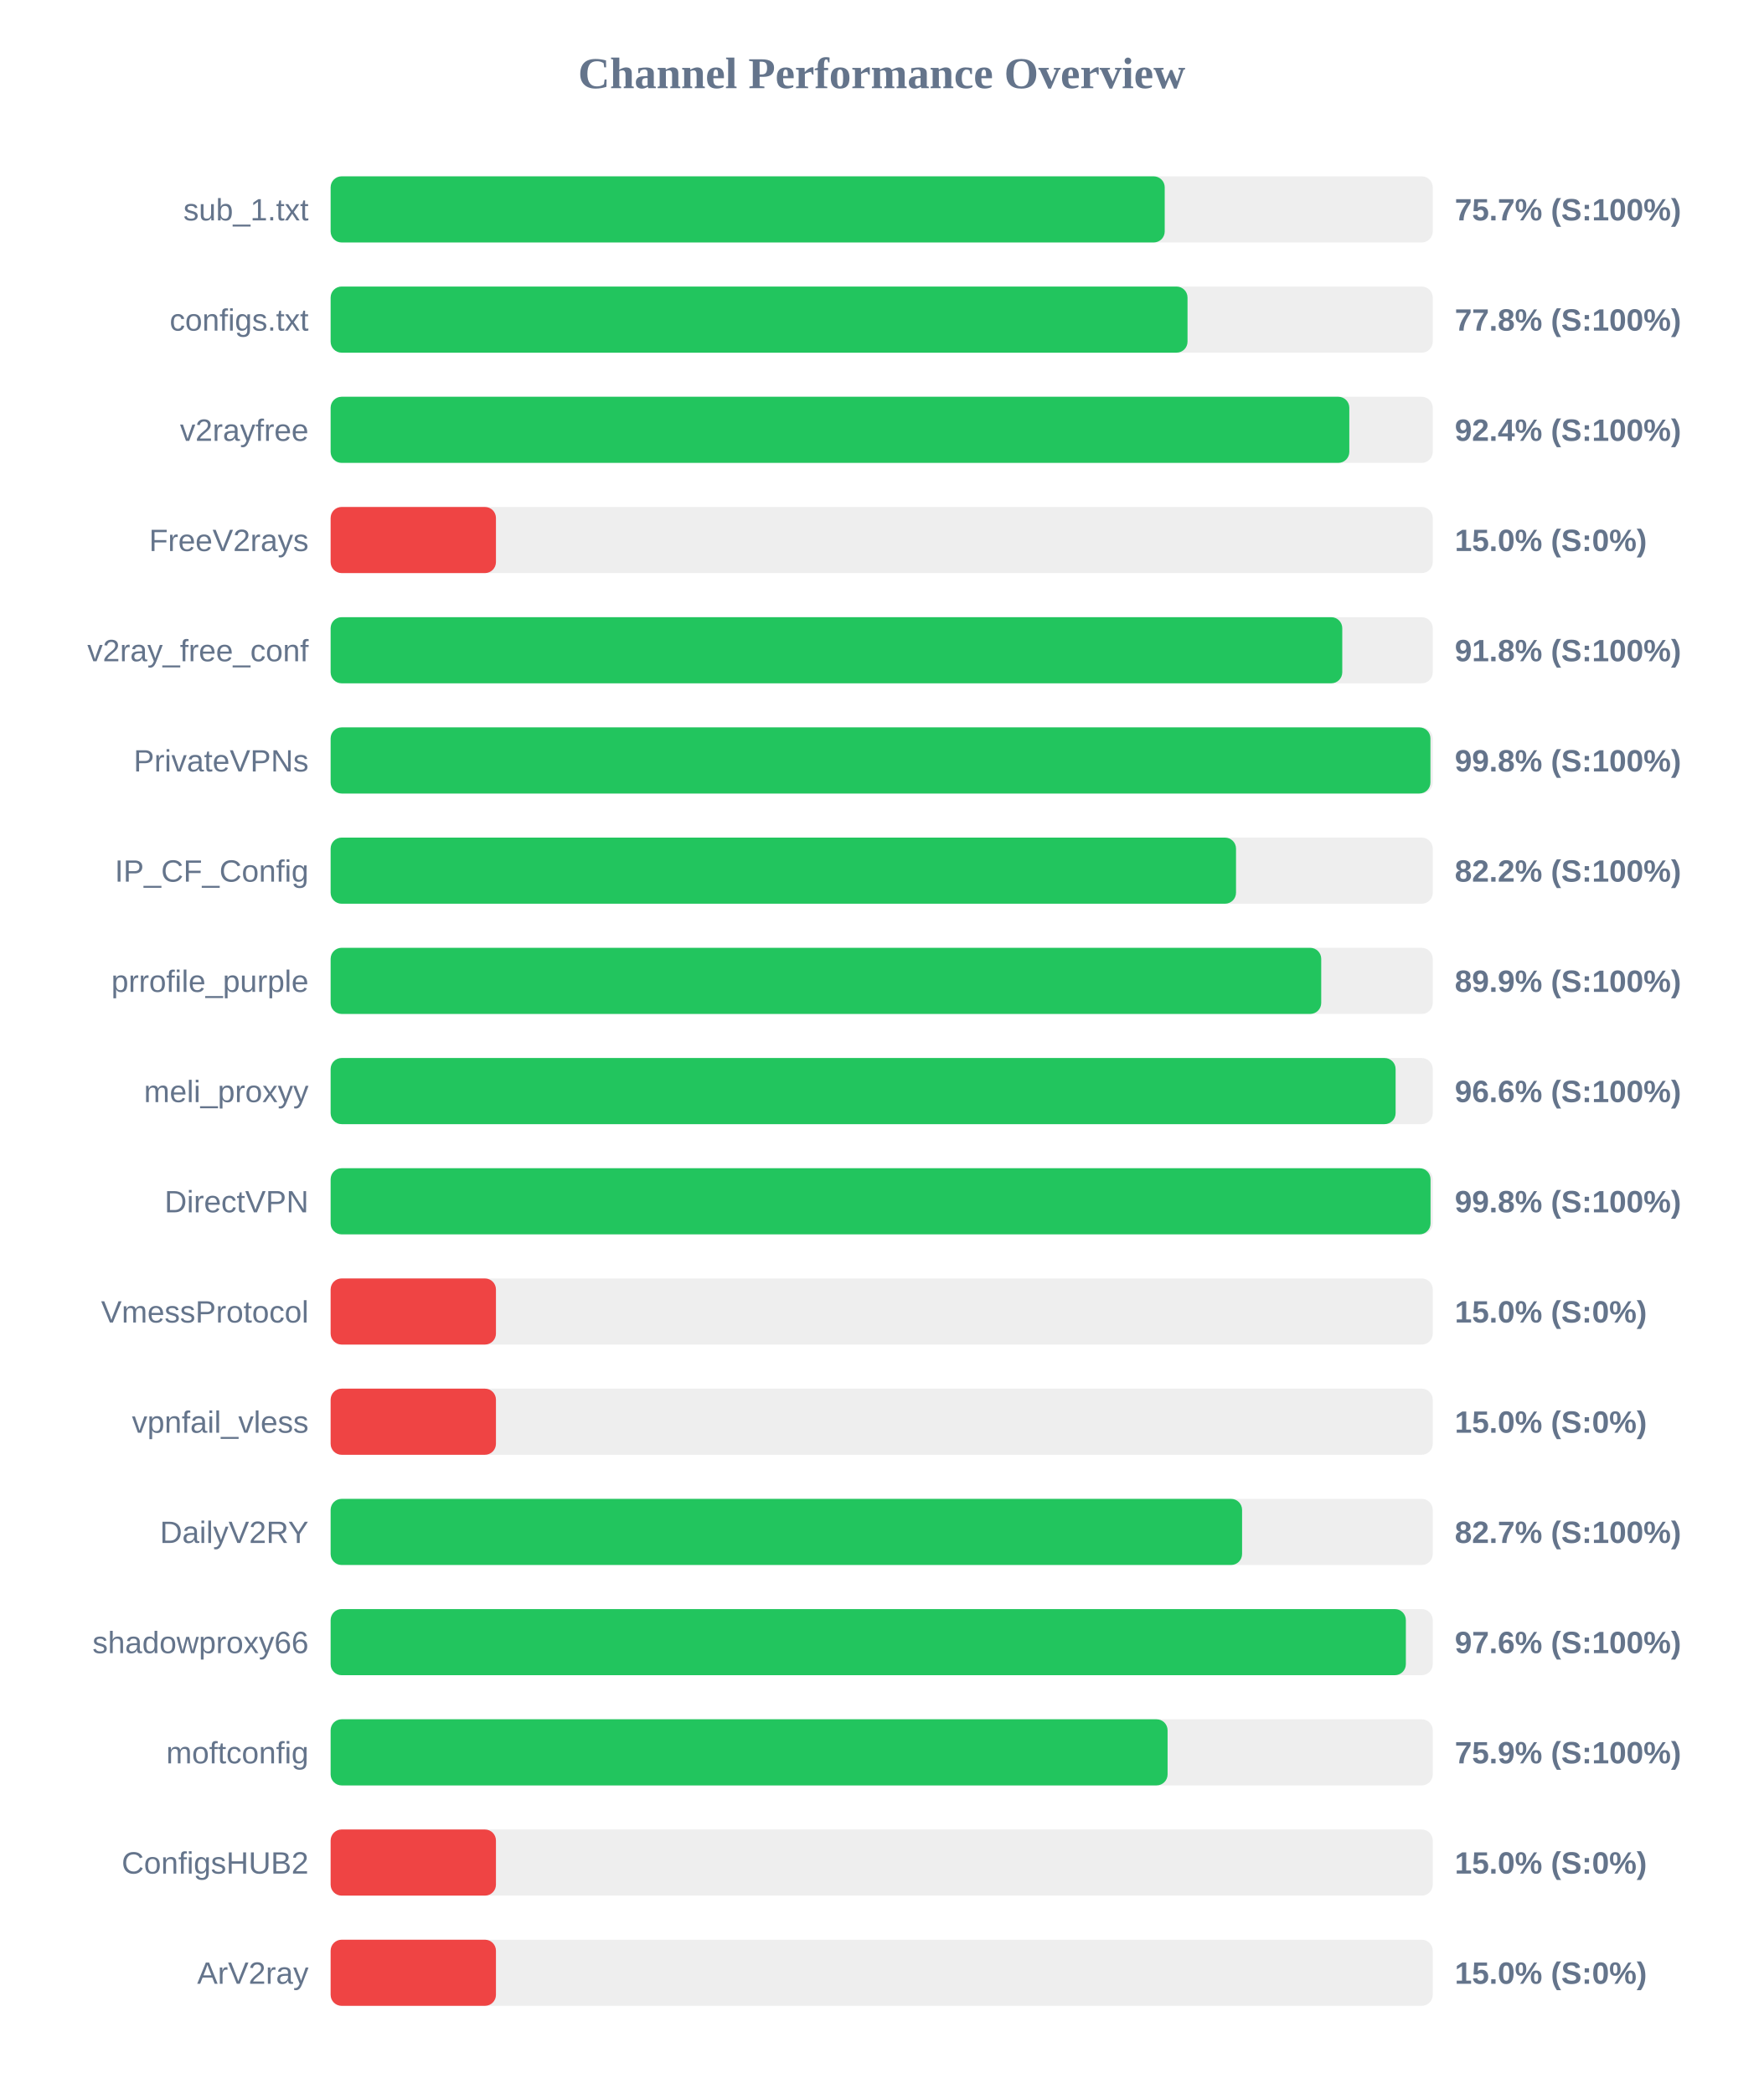
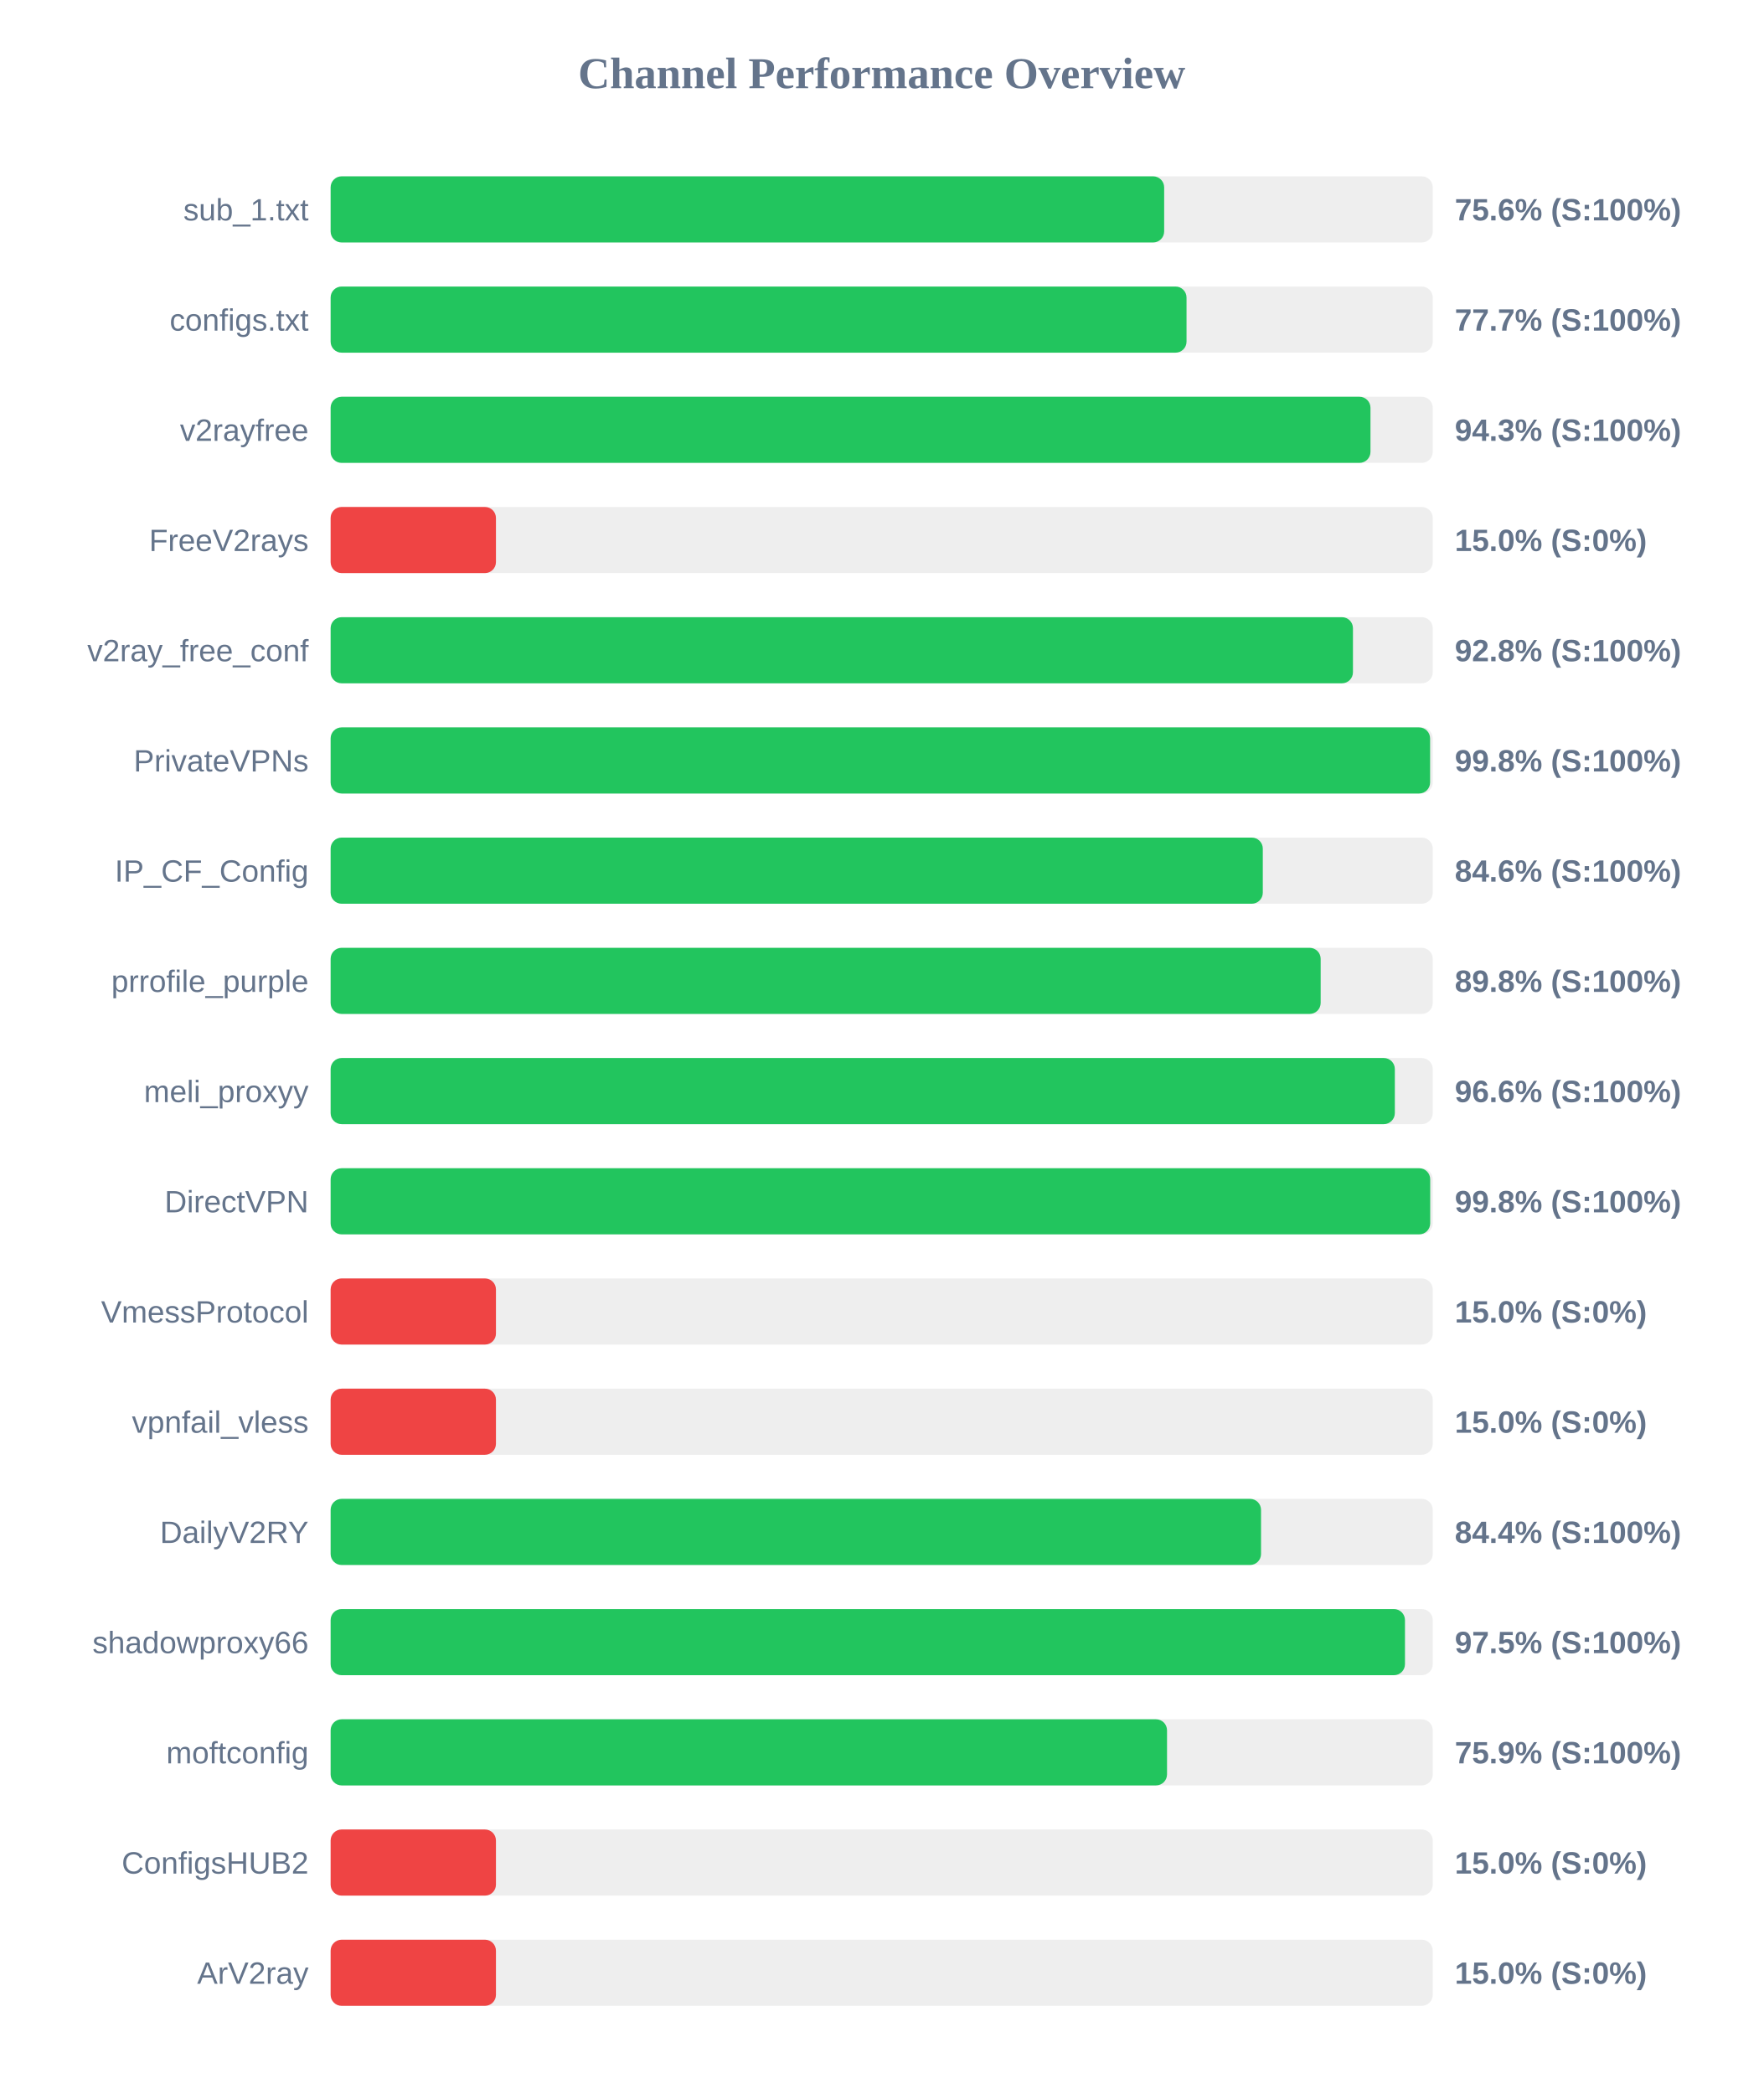
<svg xmlns="http://www.w3.org/2000/svg" width="800" height="950" version="1.1">
  <style>
        .row { font: 14px Arial; fill: #64748b; }
        .score { font: bold 14px Arial; fill: #64748b; }
    </style>
  <text x="400" y="40" text-anchor="middle" font-size="20px" font-weight="bold" fill="#64748b">Channel Performance Overview</text>
  <rect x="150" y="80" width="500" height="30" fill="#eee" rx="5" />
-   <rect x="150" y="80" width="378.4" height="30" fill="#22c55e" rx="5" />
+   <rect x="150" y="80" width="378.15" height="30" fill="#22c55e" rx="5" />
  <text x="140" y="100" text-anchor="end" class="row">sub_1.txt</text>
-   <text x="660" y="100" text-anchor="start" class="score">75.7% (S:100%)</text>
+   <text x="660" y="100" text-anchor="start" class="score">75.6% (S:100%)</text>
  <rect x="150" y="130" width="500" height="30" fill="#eee" rx="5" />
-   <rect x="150" y="130" width="388.75" height="30" fill="#22c55e" rx="5" />
+   <rect x="150" y="130" width="388.3" height="30" fill="#22c55e" rx="5" />
  <text x="140" y="150" text-anchor="end" class="row">configs.txt</text>
-   <text x="660" y="150" text-anchor="start" class="score">77.8% (S:100%)</text>
+   <text x="660" y="150" text-anchor="start" class="score">77.7% (S:100%)</text>
  <rect x="150" y="180" width="500" height="30" fill="#eee" rx="5" />
-   <rect x="150" y="180" width="462.15" height="30" fill="#22c55e" rx="5" />
+   <rect x="150" y="180" width="471.75" height="30" fill="#22c55e" rx="5" />
  <text x="140" y="200" text-anchor="end" class="row">v2rayfree</text>
-   <text x="660" y="200" text-anchor="start" class="score">92.4% (S:100%)</text>
+   <text x="660" y="200" text-anchor="start" class="score">94.3% (S:100%)</text>
  <rect x="150" y="230" width="500" height="30" fill="#eee" rx="5" />
  <rect x="150" y="230" width="75.0" height="30" fill="#ef4444" rx="5" />
  <text x="140" y="250" text-anchor="end" class="row">FreeV2rays</text>
  <text x="660" y="250" text-anchor="start" class="score">15.0% (S:0%)</text>
  <rect x="150" y="280" width="500" height="30" fill="#eee" rx="5" />
-   <rect x="150" y="280" width="458.95" height="30" fill="#22c55e" rx="5" />
+   <rect x="150" y="280" width="463.8" height="30" fill="#22c55e" rx="5" />
  <text x="140" y="300" text-anchor="end" class="row">v2ray_free_conf</text>
-   <text x="660" y="300" text-anchor="start" class="score">91.8% (S:100%)</text>
+   <text x="660" y="300" text-anchor="start" class="score">92.8% (S:100%)</text>
  <rect x="150" y="330" width="500" height="30" fill="#eee" rx="5" />
-   <rect x="150" y="330" width="498.95" height="30" fill="#22c55e" rx="5" />
+   <rect x="150" y="330" width="498.8" height="30" fill="#22c55e" rx="5" />
  <text x="140" y="350" text-anchor="end" class="row">PrivateVPNs</text>
  <text x="660" y="350" text-anchor="start" class="score">99.8% (S:100%)</text>
  <rect x="150" y="380" width="500" height="30" fill="#eee" rx="5" />
-   <rect x="150" y="380" width="410.75" height="30" fill="#22c55e" rx="5" />
+   <rect x="150" y="380" width="422.9" height="30" fill="#22c55e" rx="5" />
  <text x="140" y="400" text-anchor="end" class="row">IP_CF_Config</text>
-   <text x="660" y="400" text-anchor="start" class="score">82.2% (S:100%)</text>
+   <text x="660" y="400" text-anchor="start" class="score">84.6% (S:100%)</text>
  <rect x="150" y="430" width="500" height="30" fill="#eee" rx="5" />
-   <rect x="150" y="430" width="449.4" height="30" fill="#22c55e" rx="5" />
+   <rect x="150" y="430" width="449.15" height="30" fill="#22c55e" rx="5" />
  <text x="140" y="450" text-anchor="end" class="row">prrofile_purple</text>
-   <text x="660" y="450" text-anchor="start" class="score">89.9% (S:100%)</text>
+   <text x="660" y="450" text-anchor="start" class="score">89.8% (S:100%)</text>
  <rect x="150" y="480" width="500" height="30" fill="#eee" rx="5" />
-   <rect x="150" y="480" width="483.15" height="30" fill="#22c55e" rx="5" />
+   <rect x="150" y="480" width="482.8" height="30" fill="#22c55e" rx="5" />
  <text x="140" y="500" text-anchor="end" class="row">meli_proxyy</text>
  <text x="660" y="500" text-anchor="start" class="score">96.6% (S:100%)</text>
  <rect x="150" y="530" width="500" height="30" fill="#eee" rx="5" />
-   <rect x="150" y="530" width="499.0" height="30" fill="#22c55e" rx="5" />
+   <rect x="150" y="530" width="498.85" height="30" fill="#22c55e" rx="5" />
  <text x="140" y="550" text-anchor="end" class="row">DirectVPN</text>
  <text x="660" y="550" text-anchor="start" class="score">99.8% (S:100%)</text>
  <rect x="150" y="580" width="500" height="30" fill="#eee" rx="5" />
  <rect x="150" y="580" width="75.0" height="30" fill="#ef4444" rx="5" />
  <text x="140" y="600" text-anchor="end" class="row">VmessProtocol</text>
  <text x="660" y="600" text-anchor="start" class="score">15.0% (S:0%)</text>
  <rect x="150" y="630" width="500" height="30" fill="#eee" rx="5" />
  <rect x="150" y="630" width="75.0" height="30" fill="#ef4444" rx="5" />
  <text x="140" y="650" text-anchor="end" class="row">vpnfail_vless</text>
  <text x="660" y="650" text-anchor="start" class="score">15.0% (S:0%)</text>
  <rect x="150" y="680" width="500" height="30" fill="#eee" rx="5" />
-   <rect x="150" y="680" width="413.5" height="30" fill="#22c55e" rx="5" />
+   <rect x="150" y="680" width="422.1" height="30" fill="#22c55e" rx="5" />
  <text x="140" y="700" text-anchor="end" class="row">DailyV2RY</text>
-   <text x="660" y="700" text-anchor="start" class="score">82.7% (S:100%)</text>
+   <text x="660" y="700" text-anchor="start" class="score">84.4% (S:100%)</text>
  <rect x="150" y="730" width="500" height="30" fill="#eee" rx="5" />
-   <rect x="150" y="730" width="487.8" height="30" fill="#22c55e" rx="5" />
+   <rect x="150" y="730" width="487.4" height="30" fill="#22c55e" rx="5" />
  <text x="140" y="750" text-anchor="end" class="row">shadowproxy66</text>
-   <text x="660" y="750" text-anchor="start" class="score">97.6% (S:100%)</text>
+   <text x="660" y="750" text-anchor="start" class="score">97.5% (S:100%)</text>
  <rect x="150" y="780" width="500" height="30" fill="#eee" rx="5" />
-   <rect x="150" y="780" width="379.7" height="30" fill="#22c55e" rx="5" />
+   <rect x="150" y="780" width="379.45" height="30" fill="#22c55e" rx="5" />
  <text x="140" y="800" text-anchor="end" class="row">moftconfig</text>
  <text x="660" y="800" text-anchor="start" class="score">75.9% (S:100%)</text>
  <rect x="150" y="830" width="500" height="30" fill="#eee" rx="5" />
  <rect x="150" y="830" width="75.0" height="30" fill="#ef4444" rx="5" />
  <text x="140" y="850" text-anchor="end" class="row">ConfigsHUB2</text>
  <text x="660" y="850" text-anchor="start" class="score">15.0% (S:0%)</text>
  <rect x="150" y="880" width="500" height="30" fill="#eee" rx="5" />
  <rect x="150" y="880" width="75.0" height="30" fill="#ef4444" rx="5" />
  <text x="140" y="900" text-anchor="end" class="row">ArV2ray</text>
  <text x="660" y="900" text-anchor="start" class="score">15.0% (S:0%)</text>
</svg>
